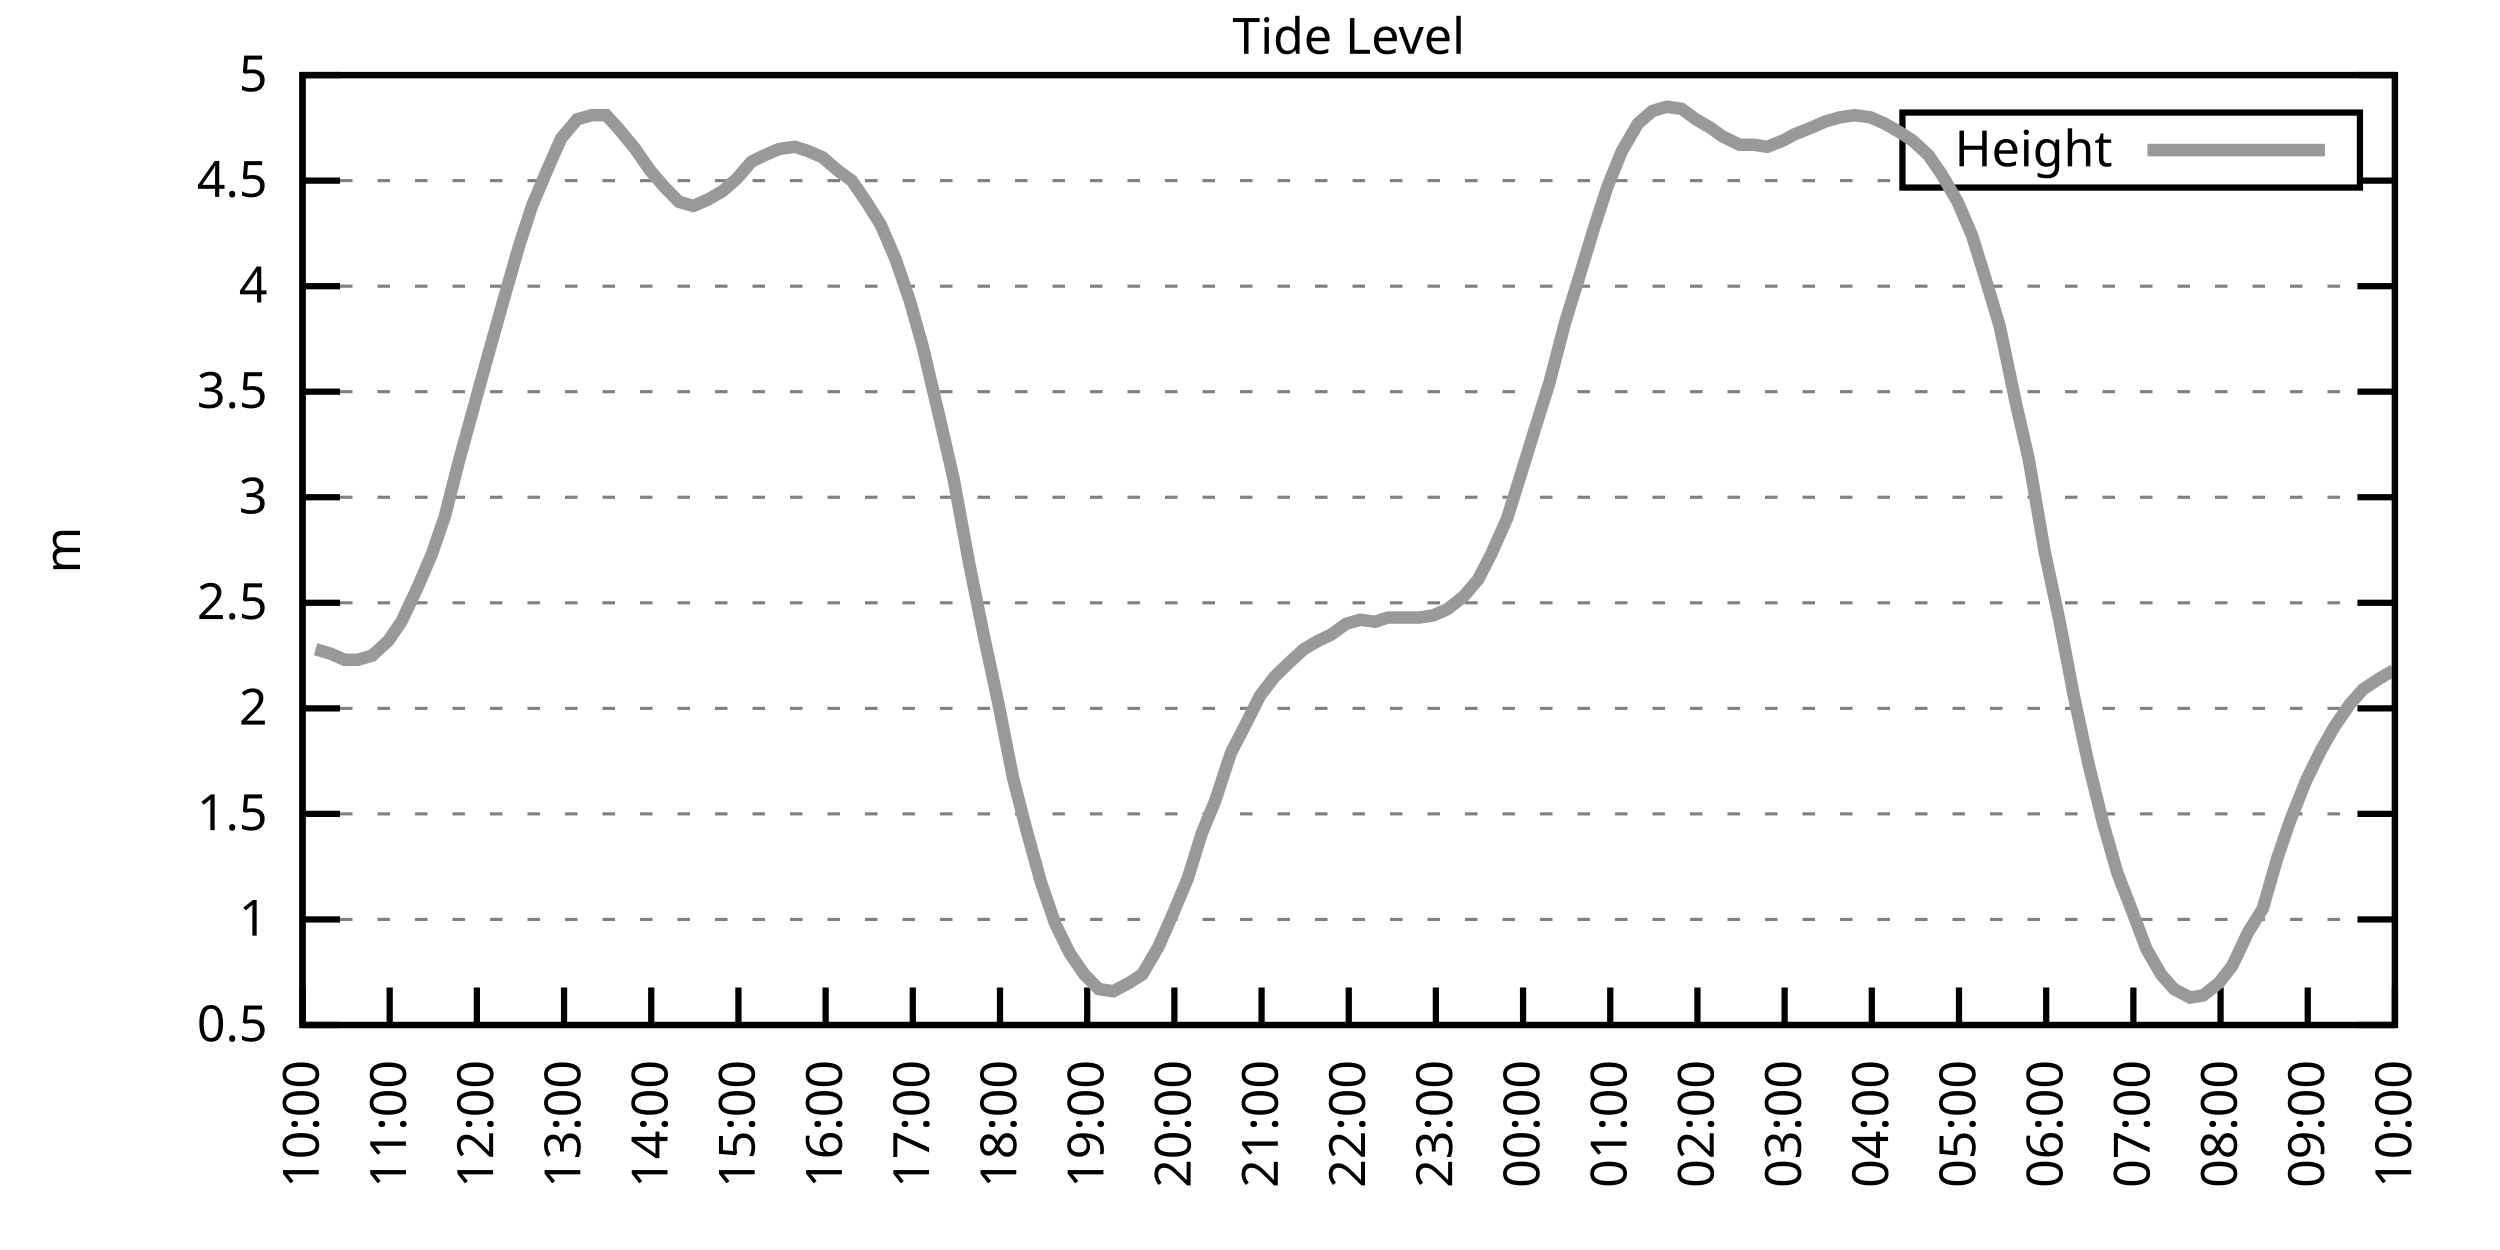
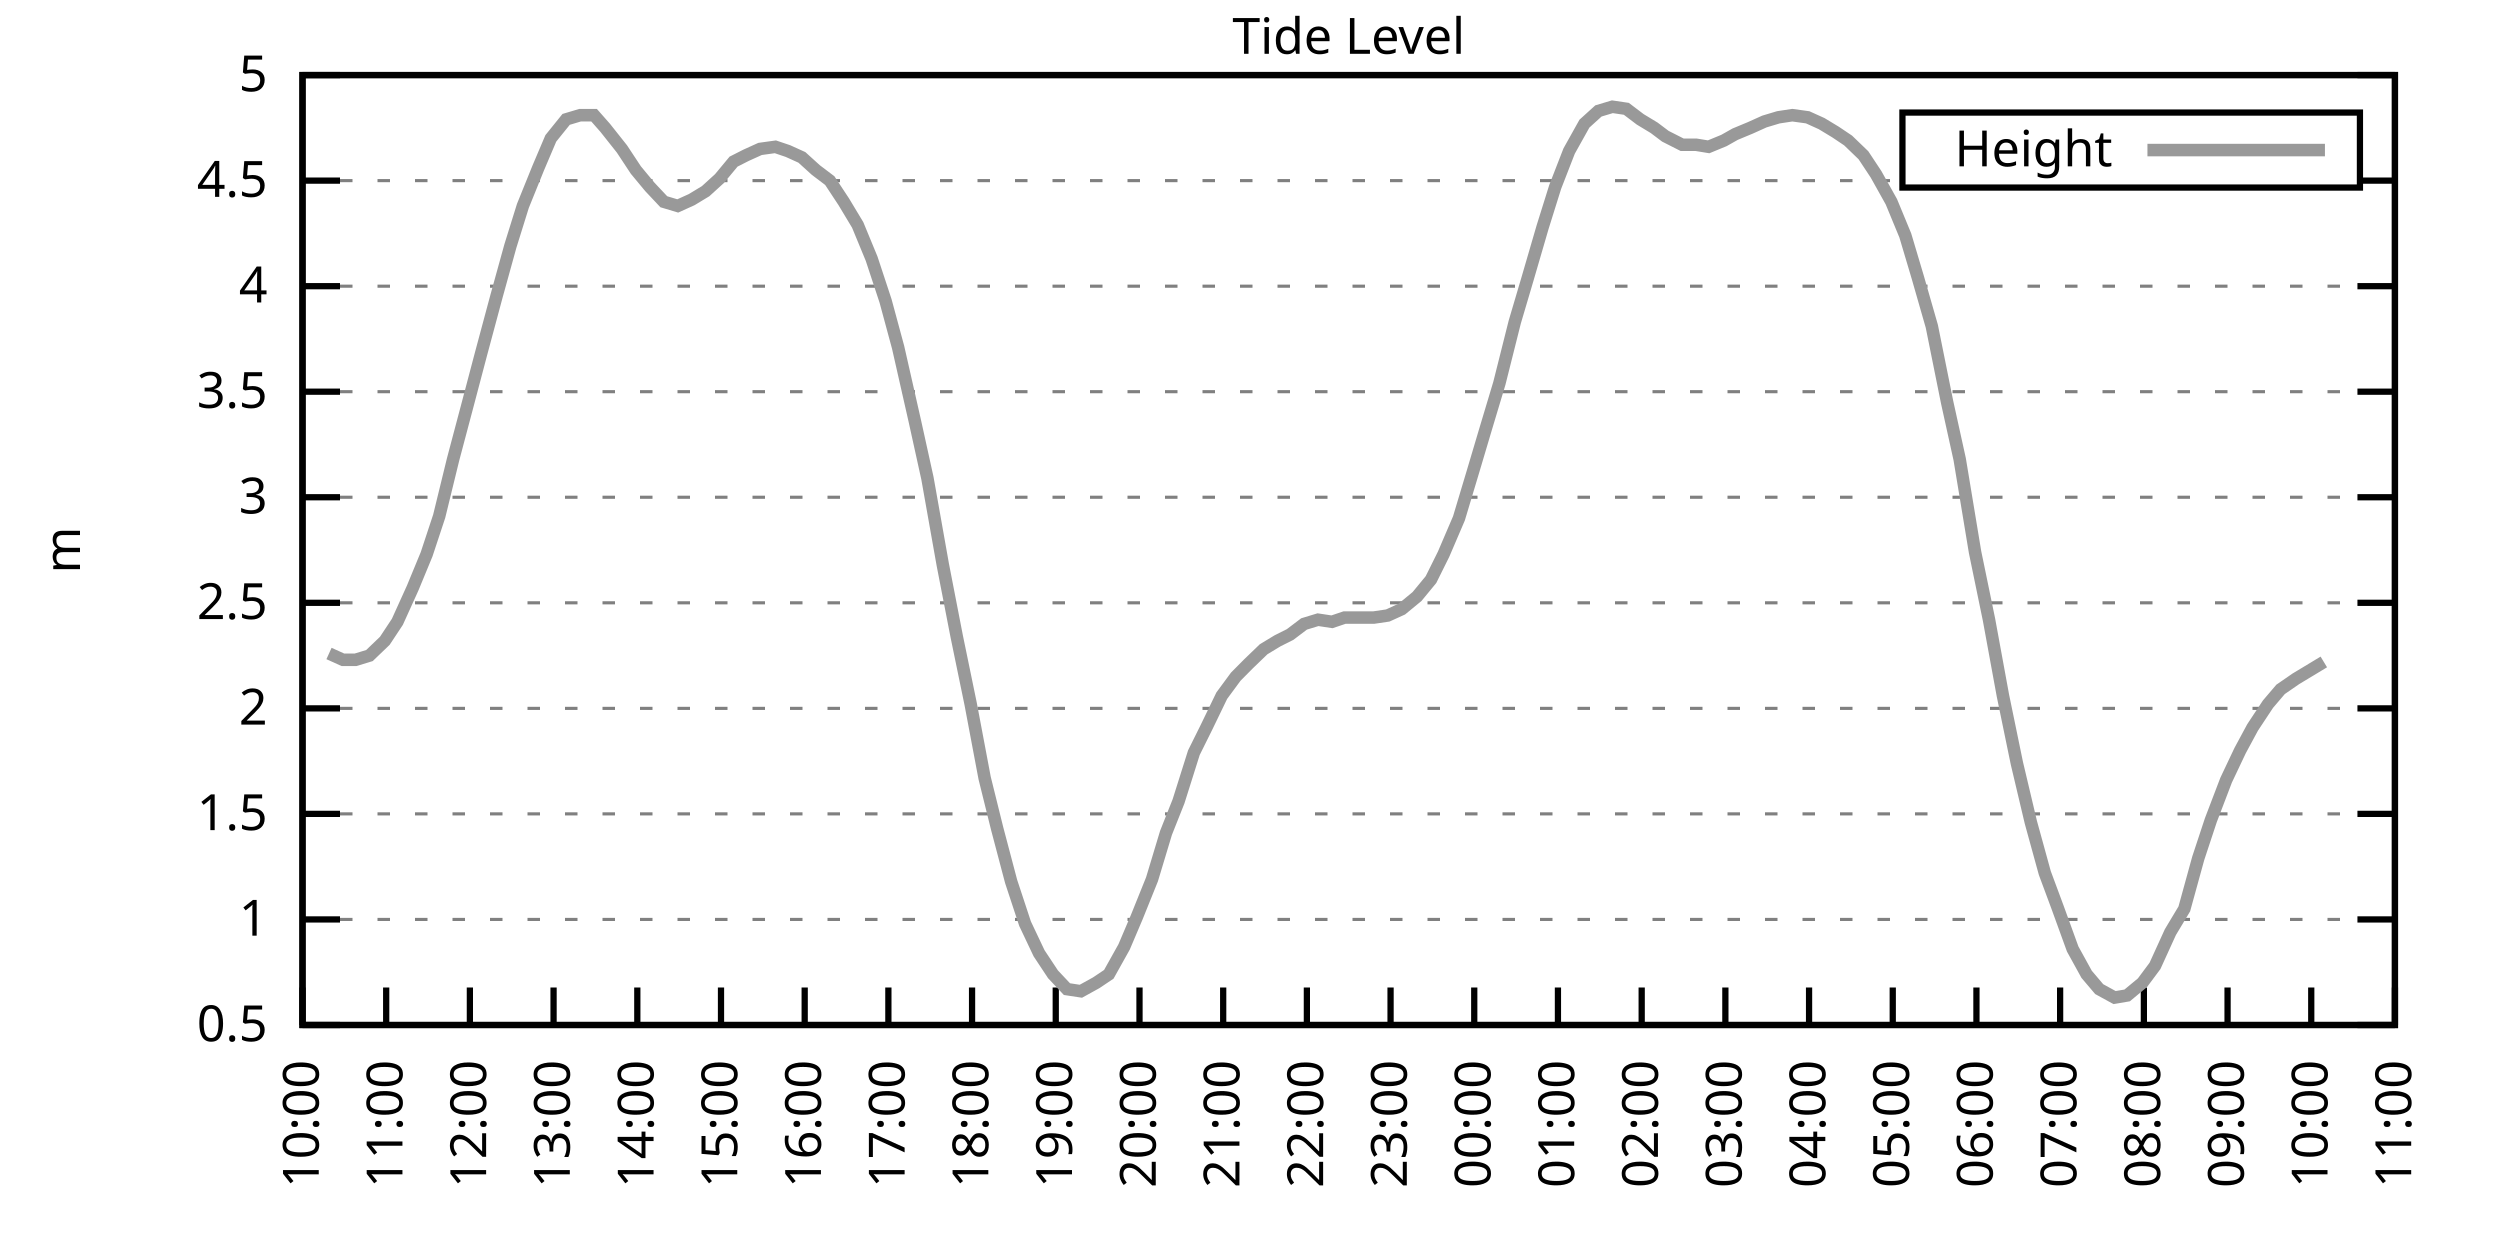
<svg xmlns="http://www.w3.org/2000/svg" xmlns:xlink="http://www.w3.org/1999/xlink" width="400" height="200" viewBox="0 0 400 200">
  <g id="gnuplot_canvas">
    <rect x="0" y="0" width="400" height="200" fill="none" />
    <defs>
      <circle id="gpDot" r="0.5" stroke-width="0.5" stroke="currentColor" />
      <path id="gpPt0" stroke-width="0.333" stroke="currentColor" d="M-1,0 h2 M0,-1 v2" />
      <path id="gpPt1" stroke-width="0.333" stroke="currentColor" d="M-1,-1 L1,1 M1,-1 L-1,1" />
      <path id="gpPt2" stroke-width="0.333" stroke="currentColor" d="M-1,0 L1,0 M0,-1 L0,1 M-1,-1 L1,1 M-1,1 L1,-1" />
      <rect id="gpPt3" stroke-width="0.333" stroke="currentColor" x="-1" y="-1" width="2" height="2" />
      <rect id="gpPt4" stroke-width="0.333" stroke="currentColor" fill="currentColor" x="-1" y="-1" width="2" height="2" />
      <circle id="gpPt5" stroke-width="0.333" stroke="currentColor" cx="0" cy="0" r="1" />
      <use xlink:href="#gpPt5" id="gpPt6" fill="currentColor" stroke="none" />
      <path id="gpPt7" stroke-width="0.333" stroke="currentColor" d="M0,-1.33 L-1.33,0.67 L1.33,0.67 z" />
      <use xlink:href="#gpPt7" id="gpPt8" fill="currentColor" stroke="none" />
      <use xlink:href="#gpPt7" id="gpPt9" stroke="currentColor" transform="rotate(180)" />
      <use xlink:href="#gpPt9" id="gpPt10" fill="currentColor" stroke="none" />
      <use xlink:href="#gpPt3" id="gpPt11" stroke="currentColor" transform="rotate(45)" />
      <use xlink:href="#gpPt11" id="gpPt12" fill="currentColor" stroke="none" />
      <path id="gpPt13" stroke-width="0.333" stroke="currentColor" d="M0,1.330 L1.265,0.411 L0.782,-1.067 L-0.782,-1.076 L-1.265,0.411 z" />
      <use xlink:href="#gpPt13" id="gpPt14" fill="currentColor" stroke="none" />
      <filter id="textbox" filterUnits="objectBoundingBox" x="0" y="0" height="1" width="1">
        <feFlood flood-color="white" flood-opacity="1" result="bgnd" />
        <feComposite in="SourceGraphic" in2="bgnd" operator="atop" />
      </filter>
      <filter id="greybox" filterUnits="objectBoundingBox" x="0" y="0" height="1" width="1">
        <feFlood flood-color="lightgrey" flood-opacity="1" result="grey" />
        <feComposite in="SourceGraphic" in2="grey" operator="atop" />
      </filter>
    </defs>
    <g fill="none" color="white" stroke="currentColor" stroke-width="1.00" stroke-linecap="butt" stroke-linejoin="miter">
</g>
    <g fill="none" color="black" stroke="currentColor" stroke-width="1.00" stroke-linecap="butt" stroke-linejoin="miter">
      <g stroke="none" shape-rendering="crispEdges">
        <polygon fill="rgb(255, 255, 255)" points="48.40,164.00 383.18,164.00 383.18,12.02 48.40,12.02 " />
      </g>
    </g>
    <g fill="none" color="black" stroke="currentColor" stroke-width="1.00" stroke-linecap="butt" stroke-linejoin="miter">
</g>
    <g fill="none" color="black" stroke="black" stroke-width="0.50" stroke-linecap="butt" stroke-linejoin="miter">
</g>
    <g fill="none" color="gray" stroke="currentColor" stroke-width="0.50" stroke-linecap="butt" stroke-linejoin="miter">
      <path stroke="gray" stroke-dasharray="2,4" class="gridline" d="M48.40,164.00 L383.19,164.00  " />
    </g>
    <g fill="none" color="gray" stroke="gray" stroke-width="1.00" stroke-linecap="butt" stroke-linejoin="miter">
</g>
    <g fill="none" color="black" stroke="currentColor" stroke-width="1.00" stroke-linecap="butt" stroke-linejoin="miter">
      <path stroke="black" d="M48.40,164.00 L54.40,164.00 M383.19,164.00 L377.19,164.00  " />
      <g transform="translate(42.80,166.60)" stroke="none" fill="black" font-family="Sans" font-size="8.00" text-anchor="end">
        <text>
          <tspan font-family="Sans"> 0.5</tspan>
        </text>
      </g>
    </g>
    <g fill="none" color="black" stroke="currentColor" stroke-width="1.00" stroke-linecap="butt" stroke-linejoin="miter">
</g>
    <g fill="none" color="black" stroke="black" stroke-width="0.50" stroke-linecap="butt" stroke-linejoin="miter">
</g>
    <g fill="none" color="gray" stroke="currentColor" stroke-width="0.50" stroke-linecap="butt" stroke-linejoin="miter">
      <path stroke="gray" stroke-dasharray="2,4" class="gridline" d="M48.40,147.11 L383.19,147.11  " />
    </g>
    <g fill="none" color="gray" stroke="gray" stroke-width="1.00" stroke-linecap="butt" stroke-linejoin="miter">
</g>
    <g fill="none" color="black" stroke="currentColor" stroke-width="1.00" stroke-linecap="butt" stroke-linejoin="miter">
      <path stroke="black" d="M48.40,147.11 L54.40,147.11 M383.19,147.11 L377.19,147.11  " />
      <g transform="translate(42.80,149.71)" stroke="none" fill="black" font-family="Sans" font-size="8.00" text-anchor="end">
        <text>
          <tspan font-family="Sans"> 1</tspan>
        </text>
      </g>
    </g>
    <g fill="none" color="black" stroke="currentColor" stroke-width="1.00" stroke-linecap="butt" stroke-linejoin="miter">
</g>
    <g fill="none" color="black" stroke="black" stroke-width="0.50" stroke-linecap="butt" stroke-linejoin="miter">
</g>
    <g fill="none" color="gray" stroke="currentColor" stroke-width="0.50" stroke-linecap="butt" stroke-linejoin="miter">
      <path stroke="gray" stroke-dasharray="2,4" class="gridline" d="M48.40,130.22 L383.19,130.22  " />
    </g>
    <g fill="none" color="gray" stroke="gray" stroke-width="1.00" stroke-linecap="butt" stroke-linejoin="miter">
</g>
    <g fill="none" color="black" stroke="currentColor" stroke-width="1.00" stroke-linecap="butt" stroke-linejoin="miter">
      <path stroke="black" d="M48.40,130.22 L54.40,130.22 M383.19,130.22 L377.19,130.22  " />
      <g transform="translate(42.80,132.82)" stroke="none" fill="black" font-family="Sans" font-size="8.00" text-anchor="end">
        <text>
          <tspan font-family="Sans"> 1.5</tspan>
        </text>
      </g>
    </g>
    <g fill="none" color="black" stroke="currentColor" stroke-width="1.00" stroke-linecap="butt" stroke-linejoin="miter">
</g>
    <g fill="none" color="black" stroke="black" stroke-width="0.50" stroke-linecap="butt" stroke-linejoin="miter">
</g>
    <g fill="none" color="gray" stroke="currentColor" stroke-width="0.50" stroke-linecap="butt" stroke-linejoin="miter">
      <path stroke="gray" stroke-dasharray="2,4" class="gridline" d="M48.40,113.34 L383.19,113.34  " />
    </g>
    <g fill="none" color="gray" stroke="gray" stroke-width="1.00" stroke-linecap="butt" stroke-linejoin="miter">
</g>
    <g fill="none" color="black" stroke="currentColor" stroke-width="1.00" stroke-linecap="butt" stroke-linejoin="miter">
      <path stroke="black" d="M48.40,113.34 L54.40,113.34 M383.19,113.34 L377.19,113.34  " />
      <g transform="translate(42.80,115.94)" stroke="none" fill="black" font-family="Sans" font-size="8.00" text-anchor="end">
        <text>
          <tspan font-family="Sans"> 2</tspan>
        </text>
      </g>
    </g>
    <g fill="none" color="black" stroke="currentColor" stroke-width="1.00" stroke-linecap="butt" stroke-linejoin="miter">
</g>
    <g fill="none" color="black" stroke="black" stroke-width="0.50" stroke-linecap="butt" stroke-linejoin="miter">
</g>
    <g fill="none" color="gray" stroke="currentColor" stroke-width="0.50" stroke-linecap="butt" stroke-linejoin="miter">
      <path stroke="gray" stroke-dasharray="2,4" class="gridline" d="M48.40,96.45 L383.19,96.45  " />
    </g>
    <g fill="none" color="gray" stroke="gray" stroke-width="1.00" stroke-linecap="butt" stroke-linejoin="miter">
</g>
    <g fill="none" color="black" stroke="currentColor" stroke-width="1.00" stroke-linecap="butt" stroke-linejoin="miter">
      <path stroke="black" d="M48.40,96.45 L54.40,96.45 M383.19,96.45 L377.19,96.45  " />
      <g transform="translate(42.80,99.05)" stroke="none" fill="black" font-family="Sans" font-size="8.00" text-anchor="end">
        <text>
          <tspan font-family="Sans"> 2.5</tspan>
        </text>
      </g>
    </g>
    <g fill="none" color="black" stroke="currentColor" stroke-width="1.00" stroke-linecap="butt" stroke-linejoin="miter">
</g>
    <g fill="none" color="black" stroke="black" stroke-width="0.50" stroke-linecap="butt" stroke-linejoin="miter">
</g>
    <g fill="none" color="gray" stroke="currentColor" stroke-width="0.50" stroke-linecap="butt" stroke-linejoin="miter">
      <path stroke="gray" stroke-dasharray="2,4" class="gridline" d="M48.40,79.56 L383.19,79.56  " />
    </g>
    <g fill="none" color="gray" stroke="gray" stroke-width="1.00" stroke-linecap="butt" stroke-linejoin="miter">
</g>
    <g fill="none" color="black" stroke="currentColor" stroke-width="1.00" stroke-linecap="butt" stroke-linejoin="miter">
      <path stroke="black" d="M48.40,79.56 L54.40,79.56 M383.19,79.56 L377.19,79.56  " />
      <g transform="translate(42.80,82.16)" stroke="none" fill="black" font-family="Sans" font-size="8.00" text-anchor="end">
        <text>
          <tspan font-family="Sans"> 3</tspan>
        </text>
      </g>
    </g>
    <g fill="none" color="black" stroke="currentColor" stroke-width="1.00" stroke-linecap="butt" stroke-linejoin="miter">
</g>
    <g fill="none" color="black" stroke="black" stroke-width="0.50" stroke-linecap="butt" stroke-linejoin="miter">
</g>
    <g fill="none" color="gray" stroke="currentColor" stroke-width="0.50" stroke-linecap="butt" stroke-linejoin="miter">
      <path stroke="gray" stroke-dasharray="2,4" class="gridline" d="M48.40,62.67 L383.19,62.67  " />
    </g>
    <g fill="none" color="gray" stroke="gray" stroke-width="1.00" stroke-linecap="butt" stroke-linejoin="miter">
</g>
    <g fill="none" color="black" stroke="currentColor" stroke-width="1.00" stroke-linecap="butt" stroke-linejoin="miter">
      <path stroke="black" d="M48.40,62.67 L54.40,62.67 M383.19,62.67 L377.19,62.67  " />
      <g transform="translate(42.80,65.27)" stroke="none" fill="black" font-family="Sans" font-size="8.00" text-anchor="end">
        <text>
          <tspan font-family="Sans"> 3.5</tspan>
        </text>
      </g>
    </g>
    <g fill="none" color="black" stroke="currentColor" stroke-width="1.00" stroke-linecap="butt" stroke-linejoin="miter">
</g>
    <g fill="none" color="black" stroke="black" stroke-width="0.50" stroke-linecap="butt" stroke-linejoin="miter">
</g>
    <g fill="none" color="gray" stroke="currentColor" stroke-width="0.50" stroke-linecap="butt" stroke-linejoin="miter">
      <path stroke="gray" stroke-dasharray="2,4" class="gridline" d="M48.40,45.79 L383.19,45.79  " />
    </g>
    <g fill="none" color="gray" stroke="gray" stroke-width="1.00" stroke-linecap="butt" stroke-linejoin="miter">
</g>
    <g fill="none" color="black" stroke="currentColor" stroke-width="1.00" stroke-linecap="butt" stroke-linejoin="miter">
      <path stroke="black" d="M48.40,45.79 L54.40,45.79 M383.19,45.79 L377.19,45.79  " />
      <g transform="translate(42.80,48.39)" stroke="none" fill="black" font-family="Sans" font-size="8.00" text-anchor="end">
        <text>
          <tspan font-family="Sans"> 4</tspan>
        </text>
      </g>
    </g>
    <g fill="none" color="black" stroke="currentColor" stroke-width="1.00" stroke-linecap="butt" stroke-linejoin="miter">
</g>
    <g fill="none" color="black" stroke="black" stroke-width="0.50" stroke-linecap="butt" stroke-linejoin="miter">
</g>
    <g fill="none" color="gray" stroke="currentColor" stroke-width="0.50" stroke-linecap="butt" stroke-linejoin="miter">
      <path stroke="gray" stroke-dasharray="2,4" class="gridline" d="M48.40,28.90 L304.39,28.90 M377.59,28.90 L383.19,28.90  " />
    </g>
    <g fill="none" color="gray" stroke="gray" stroke-width="1.00" stroke-linecap="butt" stroke-linejoin="miter">
</g>
    <g fill="none" color="black" stroke="currentColor" stroke-width="1.00" stroke-linecap="butt" stroke-linejoin="miter">
      <path stroke="black" d="M48.40,28.90 L54.40,28.90 M383.19,28.90 L377.19,28.90  " />
      <g transform="translate(42.80,31.50)" stroke="none" fill="black" font-family="Sans" font-size="8.00" text-anchor="end">
        <text>
          <tspan font-family="Sans"> 4.5</tspan>
        </text>
      </g>
    </g>
    <g fill="none" color="black" stroke="currentColor" stroke-width="1.00" stroke-linecap="butt" stroke-linejoin="miter">
</g>
    <g fill="none" color="black" stroke="black" stroke-width="0.50" stroke-linecap="butt" stroke-linejoin="miter">
</g>
    <g fill="none" color="gray" stroke="currentColor" stroke-width="0.50" stroke-linecap="butt" stroke-linejoin="miter">
      <path stroke="gray" stroke-dasharray="2,4" class="gridline" d="M48.40,12.01 L383.19,12.01  " />
    </g>
    <g fill="none" color="gray" stroke="gray" stroke-width="1.00" stroke-linecap="butt" stroke-linejoin="miter">
</g>
    <g fill="none" color="black" stroke="currentColor" stroke-width="1.00" stroke-linecap="butt" stroke-linejoin="miter">
      <path stroke="black" d="M48.40,12.01 L54.40,12.01 M383.19,12.01 L377.19,12.01  " />
      <g transform="translate(42.80,14.61)" stroke="none" fill="black" font-family="Sans" font-size="8.00" text-anchor="end">
        <text>
          <tspan font-family="Sans"> 5</tspan>
        </text>
      </g>
    </g>
    <g fill="none" color="black" stroke="currentColor" stroke-width="1.00" stroke-linecap="butt" stroke-linejoin="miter">
      <path stroke="black" d="M48.40,164.00 L48.40,158.00  " />
      <g transform="translate(51.00,169.60) rotate(270.00)" stroke="none" fill="black" font-family="Sans" font-size="8.00" text-anchor="end">
        <text>
          <tspan font-family="Sans">10:00</tspan>
        </text>
      </g>
    </g>
    <g fill="none" color="black" stroke="currentColor" stroke-width="1.00" stroke-linecap="butt" stroke-linejoin="miter">
-       <path stroke="black" d="M62.35,164.00 L62.35,158.00  " />
-       <g transform="translate(64.95,169.60) rotate(270.00)" stroke="none" fill="black" font-family="Sans" font-size="8.00" text-anchor="end">
+       <path stroke="black" d="M61.79,164.00 L61.79,158.00  " />
+       <g transform="translate(64.39,169.60) rotate(270.00)" stroke="none" fill="black" font-family="Sans" font-size="8.00" text-anchor="end">
        <text>
          <tspan font-family="Sans">11:00</tspan>
        </text>
      </g>
    </g>
    <g fill="none" color="black" stroke="currentColor" stroke-width="1.00" stroke-linecap="butt" stroke-linejoin="miter">
-       <path stroke="black" d="M76.30,164.00 L76.30,158.00  " />
-       <g transform="translate(78.90,169.60) rotate(270.00)" stroke="none" fill="black" font-family="Sans" font-size="8.00" text-anchor="end">
+       <path stroke="black" d="M75.18,164.00 L75.18,158.00  " />
+       <g transform="translate(77.78,169.60) rotate(270.00)" stroke="none" fill="black" font-family="Sans" font-size="8.00" text-anchor="end">
        <text>
          <tspan font-family="Sans">12:00</tspan>
        </text>
      </g>
    </g>
    <g fill="none" color="black" stroke="currentColor" stroke-width="1.00" stroke-linecap="butt" stroke-linejoin="miter">
-       <path stroke="black" d="M90.25,164.00 L90.25,158.00  " />
-       <g transform="translate(92.85,169.60) rotate(270.00)" stroke="none" fill="black" font-family="Sans" font-size="8.00" text-anchor="end">
+       <path stroke="black" d="M88.57,164.00 L88.57,158.00  " />
+       <g transform="translate(91.17,169.60) rotate(270.00)" stroke="none" fill="black" font-family="Sans" font-size="8.00" text-anchor="end">
        <text>
          <tspan font-family="Sans">13:00</tspan>
        </text>
      </g>
    </g>
    <g fill="none" color="black" stroke="currentColor" stroke-width="1.00" stroke-linecap="butt" stroke-linejoin="miter">
-       <path stroke="black" d="M104.20,164.00 L104.20,158.00  " />
-       <g transform="translate(106.80,169.60) rotate(270.00)" stroke="none" fill="black" font-family="Sans" font-size="8.00" text-anchor="end">
+       <path stroke="black" d="M101.97,164.00 L101.97,158.00  " />
+       <g transform="translate(104.57,169.60) rotate(270.00)" stroke="none" fill="black" font-family="Sans" font-size="8.00" text-anchor="end">
        <text>
          <tspan font-family="Sans">14:00</tspan>
        </text>
      </g>
    </g>
    <g fill="none" color="black" stroke="currentColor" stroke-width="1.00" stroke-linecap="butt" stroke-linejoin="miter">
-       <path stroke="black" d="M118.15,164.00 L118.15,158.00  " />
-       <g transform="translate(120.75,169.60) rotate(270.00)" stroke="none" fill="black" font-family="Sans" font-size="8.00" text-anchor="end">
+       <path stroke="black" d="M115.36,164.00 L115.36,158.00  " />
+       <g transform="translate(117.96,169.60) rotate(270.00)" stroke="none" fill="black" font-family="Sans" font-size="8.00" text-anchor="end">
        <text>
          <tspan font-family="Sans">15:00</tspan>
        </text>
      </g>
    </g>
    <g fill="none" color="black" stroke="currentColor" stroke-width="1.00" stroke-linecap="butt" stroke-linejoin="miter">
-       <path stroke="black" d="M132.10,164.00 L132.10,158.00  " />
-       <g transform="translate(134.70,169.60) rotate(270.00)" stroke="none" fill="black" font-family="Sans" font-size="8.00" text-anchor="end">
+       <path stroke="black" d="M128.75,164.00 L128.75,158.00  " />
+       <g transform="translate(131.35,169.60) rotate(270.00)" stroke="none" fill="black" font-family="Sans" font-size="8.00" text-anchor="end">
        <text>
          <tspan font-family="Sans">16:00</tspan>
        </text>
      </g>
    </g>
    <g fill="none" color="black" stroke="currentColor" stroke-width="1.00" stroke-linecap="butt" stroke-linejoin="miter">
-       <path stroke="black" d="M146.05,164.00 L146.05,158.00  " />
-       <g transform="translate(148.65,169.60) rotate(270.00)" stroke="none" fill="black" font-family="Sans" font-size="8.00" text-anchor="end">
+       <path stroke="black" d="M142.14,164.00 L142.14,158.00  " />
+       <g transform="translate(144.74,169.60) rotate(270.00)" stroke="none" fill="black" font-family="Sans" font-size="8.00" text-anchor="end">
        <text>
          <tspan font-family="Sans">17:00</tspan>
        </text>
      </g>
    </g>
    <g fill="none" color="black" stroke="currentColor" stroke-width="1.00" stroke-linecap="butt" stroke-linejoin="miter">
-       <path stroke="black" d="M160.00,164.00 L160.00,158.00  " />
-       <g transform="translate(162.60,169.60) rotate(270.00)" stroke="none" fill="black" font-family="Sans" font-size="8.00" text-anchor="end">
+       <path stroke="black" d="M155.53,164.00 L155.53,158.00  " />
+       <g transform="translate(158.13,169.60) rotate(270.00)" stroke="none" fill="black" font-family="Sans" font-size="8.00" text-anchor="end">
        <text>
          <tspan font-family="Sans">18:00</tspan>
        </text>
      </g>
    </g>
    <g fill="none" color="black" stroke="currentColor" stroke-width="1.00" stroke-linecap="butt" stroke-linejoin="miter">
-       <path stroke="black" d="M173.95,164.00 L173.95,158.00  " />
-       <g transform="translate(176.55,169.60) rotate(270.00)" stroke="none" fill="black" font-family="Sans" font-size="8.00" text-anchor="end">
+       <path stroke="black" d="M168.92,164.00 L168.92,158.00  " />
+       <g transform="translate(171.52,169.60) rotate(270.00)" stroke="none" fill="black" font-family="Sans" font-size="8.00" text-anchor="end">
        <text>
          <tspan font-family="Sans">19:00</tspan>
        </text>
      </g>
    </g>
    <g fill="none" color="black" stroke="currentColor" stroke-width="1.00" stroke-linecap="butt" stroke-linejoin="miter">
-       <path stroke="black" d="M187.90,164.00 L187.90,158.00  " />
-       <g transform="translate(190.50,169.60) rotate(270.00)" stroke="none" fill="black" font-family="Sans" font-size="8.00" text-anchor="end">
+       <path stroke="black" d="M182.32,164.00 L182.32,158.00  " />
+       <g transform="translate(184.92,169.60) rotate(270.00)" stroke="none" fill="black" font-family="Sans" font-size="8.00" text-anchor="end">
        <text>
          <tspan font-family="Sans">20:00</tspan>
        </text>
      </g>
    </g>
    <g fill="none" color="black" stroke="currentColor" stroke-width="1.00" stroke-linecap="butt" stroke-linejoin="miter">
-       <path stroke="black" d="M201.85,164.00 L201.85,158.00  " />
-       <g transform="translate(204.45,169.60) rotate(270.00)" stroke="none" fill="black" font-family="Sans" font-size="8.00" text-anchor="end">
+       <path stroke="black" d="M195.71,164.00 L195.71,158.00  " />
+       <g transform="translate(198.31,169.60) rotate(270.00)" stroke="none" fill="black" font-family="Sans" font-size="8.00" text-anchor="end">
        <text>
          <tspan font-family="Sans">21:00</tspan>
        </text>
      </g>
    </g>
    <g fill="none" color="black" stroke="currentColor" stroke-width="1.00" stroke-linecap="butt" stroke-linejoin="miter">
-       <path stroke="black" d="M215.80,164.00 L215.80,158.00  " />
-       <g transform="translate(218.40,169.60) rotate(270.00)" stroke="none" fill="black" font-family="Sans" font-size="8.00" text-anchor="end">
+       <path stroke="black" d="M209.10,164.00 L209.10,158.00  " />
+       <g transform="translate(211.70,169.60) rotate(270.00)" stroke="none" fill="black" font-family="Sans" font-size="8.00" text-anchor="end">
        <text>
          <tspan font-family="Sans">22:00</tspan>
        </text>
      </g>
    </g>
    <g fill="none" color="black" stroke="currentColor" stroke-width="1.00" stroke-linecap="butt" stroke-linejoin="miter">
-       <path stroke="black" d="M229.74,164.00 L229.74,158.00  " />
-       <g transform="translate(232.34,169.60) rotate(270.00)" stroke="none" fill="black" font-family="Sans" font-size="8.00" text-anchor="end">
+       <path stroke="black" d="M222.49,164.00 L222.49,158.00  " />
+       <g transform="translate(225.09,169.60) rotate(270.00)" stroke="none" fill="black" font-family="Sans" font-size="8.00" text-anchor="end">
        <text>
          <tspan font-family="Sans">23:00</tspan>
        </text>
      </g>
    </g>
    <g fill="none" color="black" stroke="currentColor" stroke-width="1.00" stroke-linecap="butt" stroke-linejoin="miter">
-       <path stroke="black" d="M243.69,164.00 L243.69,158.00  " />
-       <g transform="translate(246.29,169.60) rotate(270.00)" stroke="none" fill="black" font-family="Sans" font-size="8.00" text-anchor="end">
+       <path stroke="black" d="M235.88,164.00 L235.88,158.00  " />
+       <g transform="translate(238.48,169.60) rotate(270.00)" stroke="none" fill="black" font-family="Sans" font-size="8.00" text-anchor="end">
        <text>
          <tspan font-family="Sans">00:00</tspan>
        </text>
      </g>
    </g>
    <g fill="none" color="black" stroke="currentColor" stroke-width="1.00" stroke-linecap="butt" stroke-linejoin="miter">
-       <path stroke="black" d="M257.64,164.00 L257.64,158.00  " />
-       <g transform="translate(260.24,169.60) rotate(270.00)" stroke="none" fill="black" font-family="Sans" font-size="8.00" text-anchor="end">
+       <path stroke="black" d="M249.27,164.00 L249.27,158.00  " />
+       <g transform="translate(251.87,169.60) rotate(270.00)" stroke="none" fill="black" font-family="Sans" font-size="8.00" text-anchor="end">
        <text>
          <tspan font-family="Sans">01:00</tspan>
        </text>
      </g>
    </g>
    <g fill="none" color="black" stroke="currentColor" stroke-width="1.00" stroke-linecap="butt" stroke-linejoin="miter">
-       <path stroke="black" d="M271.59,164.00 L271.59,158.00  " />
-       <g transform="translate(274.19,169.60) rotate(270.00)" stroke="none" fill="black" font-family="Sans" font-size="8.00" text-anchor="end">
+       <path stroke="black" d="M262.67,164.00 L262.67,158.00  " />
+       <g transform="translate(265.27,169.60) rotate(270.00)" stroke="none" fill="black" font-family="Sans" font-size="8.00" text-anchor="end">
        <text>
          <tspan font-family="Sans">02:00</tspan>
        </text>
      </g>
    </g>
    <g fill="none" color="black" stroke="currentColor" stroke-width="1.00" stroke-linecap="butt" stroke-linejoin="miter">
-       <path stroke="black" d="M285.54,164.00 L285.54,158.00  " />
-       <g transform="translate(288.14,169.60) rotate(270.00)" stroke="none" fill="black" font-family="Sans" font-size="8.00" text-anchor="end">
+       <path stroke="black" d="M276.06,164.00 L276.06,158.00  " />
+       <g transform="translate(278.66,169.60) rotate(270.00)" stroke="none" fill="black" font-family="Sans" font-size="8.00" text-anchor="end">
        <text>
          <tspan font-family="Sans">03:00</tspan>
        </text>
      </g>
    </g>
    <g fill="none" color="black" stroke="currentColor" stroke-width="1.00" stroke-linecap="butt" stroke-linejoin="miter">
-       <path stroke="black" d="M299.49,164.00 L299.49,158.00  " />
-       <g transform="translate(302.09,169.60) rotate(270.00)" stroke="none" fill="black" font-family="Sans" font-size="8.00" text-anchor="end">
+       <path stroke="black" d="M289.45,164.00 L289.45,158.00  " />
+       <g transform="translate(292.05,169.60) rotate(270.00)" stroke="none" fill="black" font-family="Sans" font-size="8.00" text-anchor="end">
        <text>
          <tspan font-family="Sans">04:00</tspan>
        </text>
      </g>
    </g>
    <g fill="none" color="black" stroke="currentColor" stroke-width="1.00" stroke-linecap="butt" stroke-linejoin="miter">
-       <path stroke="black" d="M313.44,164.00 L313.44,158.00  " />
-       <g transform="translate(316.04,169.60) rotate(270.00)" stroke="none" fill="black" font-family="Sans" font-size="8.00" text-anchor="end">
+       <path stroke="black" d="M302.84,164.00 L302.84,158.00  " />
+       <g transform="translate(305.44,169.60) rotate(270.00)" stroke="none" fill="black" font-family="Sans" font-size="8.00" text-anchor="end">
        <text>
          <tspan font-family="Sans">05:00</tspan>
        </text>
      </g>
    </g>
    <g fill="none" color="black" stroke="currentColor" stroke-width="1.00" stroke-linecap="butt" stroke-linejoin="miter">
-       <path stroke="black" d="M327.39,164.00 L327.39,158.00  " />
-       <g transform="translate(329.99,169.60) rotate(270.00)" stroke="none" fill="black" font-family="Sans" font-size="8.00" text-anchor="end">
+       <path stroke="black" d="M316.23,164.00 L316.23,158.00  " />
+       <g transform="translate(318.83,169.60) rotate(270.00)" stroke="none" fill="black" font-family="Sans" font-size="8.00" text-anchor="end">
        <text>
          <tspan font-family="Sans">06:00</tspan>
        </text>
      </g>
    </g>
    <g fill="none" color="black" stroke="currentColor" stroke-width="1.00" stroke-linecap="butt" stroke-linejoin="miter">
-       <path stroke="black" d="M341.34,164.00 L341.34,158.00  " />
-       <g transform="translate(343.94,169.60) rotate(270.00)" stroke="none" fill="black" font-family="Sans" font-size="8.00" text-anchor="end">
+       <path stroke="black" d="M329.62,164.00 L329.62,158.00  " />
+       <g transform="translate(332.22,169.60) rotate(270.00)" stroke="none" fill="black" font-family="Sans" font-size="8.00" text-anchor="end">
        <text>
          <tspan font-family="Sans">07:00</tspan>
        </text>
      </g>
    </g>
    <g fill="none" color="black" stroke="currentColor" stroke-width="1.00" stroke-linecap="butt" stroke-linejoin="miter">
-       <path stroke="black" d="M355.29,164.00 L355.29,158.00  " />
-       <g transform="translate(357.89,169.60) rotate(270.00)" stroke="none" fill="black" font-family="Sans" font-size="8.00" text-anchor="end">
+       <path stroke="black" d="M343.02,164.00 L343.02,158.00  " />
+       <g transform="translate(345.62,169.60) rotate(270.00)" stroke="none" fill="black" font-family="Sans" font-size="8.00" text-anchor="end">
        <text>
          <tspan font-family="Sans">08:00</tspan>
        </text>
      </g>
    </g>
    <g fill="none" color="black" stroke="currentColor" stroke-width="1.00" stroke-linecap="butt" stroke-linejoin="miter">
-       <path stroke="black" d="M369.24,164.00 L369.24,158.00  " />
-       <g transform="translate(371.84,169.60) rotate(270.00)" stroke="none" fill="black" font-family="Sans" font-size="8.00" text-anchor="end">
+       <path stroke="black" d="M356.41,164.00 L356.41,158.00  " />
+       <g transform="translate(359.01,169.60) rotate(270.00)" stroke="none" fill="black" font-family="Sans" font-size="8.00" text-anchor="end">
        <text>
          <tspan font-family="Sans">09:00</tspan>
+         </text>
+       </g>
+     </g>
+     <g fill="none" color="black" stroke="currentColor" stroke-width="1.00" stroke-linecap="butt" stroke-linejoin="miter">
+       <path stroke="black" d="M369.80,164.00 L369.80,158.00  " />
+       <g transform="translate(372.40,169.60) rotate(270.00)" stroke="none" fill="black" font-family="Sans" font-size="8.00" text-anchor="end">
+         <text>
+           <tspan font-family="Sans">10:00</tspan>
        </text>
      </g>
    </g>
    <g fill="none" color="black" stroke="currentColor" stroke-width="1.00" stroke-linecap="butt" stroke-linejoin="miter">
      <path stroke="black" d="M383.19,164.00 L383.19,158.00  " />
      <g transform="translate(385.79,169.60) rotate(270.00)" stroke="none" fill="black" font-family="Sans" font-size="8.00" text-anchor="end">
        <text>
-           <tspan font-family="Sans">10:00</tspan>
+           <tspan font-family="Sans">11:00</tspan>
        </text>
      </g>
    </g>
    <g fill="none" color="black" stroke="currentColor" stroke-width="1.00" stroke-linecap="butt" stroke-linejoin="miter">
</g>
    <g fill="none" color="black" stroke="currentColor" stroke-width="1.00" stroke-linecap="butt" stroke-linejoin="miter">
      <path stroke="black" d="M48.40,12.01 L48.40,164.00 L383.19,164.00 L383.19,12.01 L48.40,12.01 Z  " />
    </g>
    <g fill="none" color="black" stroke="currentColor" stroke-width="1.00" stroke-linecap="butt" stroke-linejoin="miter">
</g>
    <g fill="none" color="black" stroke="currentColor" stroke-width="1.00" stroke-linecap="butt" stroke-linejoin="miter">
      <path stroke="black" d="M304.39,30.01 L304.39,18.01 L377.59,18.01 L377.59,30.01 L304.39,30.01 Z  " />
    </g>
    <g id="Tide_level_plot_1">
      <g fill="none" color="white" stroke="black" stroke-width="2.00" stroke-linecap="butt" stroke-linejoin="miter">
</g>
      <g fill="none" color="black" stroke="currentColor" stroke-width="2.00" stroke-linecap="butt" stroke-linejoin="miter">
        <g transform="translate(337.99,26.61)" stroke="none" fill="black" font-family="Sans" font-size="8.00" text-anchor="end">
          <text>
            <tspan font-family="Sans">Height</tspan>
          </text>
        </g>
      </g>
      <g fill="none" color="black" stroke="currentColor" stroke-width="2.00" stroke-linecap="butt" stroke-linejoin="miter">
-         <path stroke="rgb(153, 153, 153)" d="M343.59,24.01 L371.99,24.01 M50.49,103.88 L52.82,104.56 L55.14,105.57 L57.23,105.57 L59.56,104.89 L62.12,102.53   L64.21,99.49 L66.77,94.08 L69.09,88.68 L71.18,82.60 L73.51,73.48 L75.83,65.04 L78.16,56.59 L80.72,47.47   L83.04,39.37 L85.13,32.95 L87.69,26.87 L89.78,22.14 L92.34,19.10 L94.67,18.43 L96.99,18.43 L98.85,20.45   L101.64,23.83 L103.97,27.21 L106.29,29.91 L108.62,32.28 L110.94,32.95 L113.27,31.94 L115.59,30.59 L117.92,28.56   L120.24,25.86 L122.33,24.84 L124.66,23.83 L127.22,23.49 L129.31,24.17 L131.63,25.18 L133.96,27.21 L136.28,28.90   L138.61,32.28 L140.93,35.99 L143.26,41.39 L145.58,48.15 L147.67,55.58 L150.46,67.40 L152.56,76.52 L155.11,90.37   L157.44,101.85 L159.76,112.66 L162.09,124.48 L164.18,132.59 L166.51,141.03 L168.83,147.79 L171.16,152.52 L173.48,155.89   L175.81,158.26 L178.13,158.60 L180.69,157.24 L182.78,155.89 L185.34,151.50 L187.43,146.77 L189.99,140.69 L192.31,133.26   L194.41,128.20 L196.96,120.43 L199.06,116.38 L201.61,111.31 L203.94,108.27 L206.03,106.24 L208.59,103.88 L210.91,102.53   L213.01,101.52 L215.33,99.83 L217.65,99.15 L219.98,99.49 L222.07,98.81 L224.86,98.81 L226.95,98.81 L229.28,98.48   L231.60,97.46 L234.16,95.44 L236.49,92.73 L238.58,88.68 L241.14,82.94 L243.46,75.51 L245.55,68.75 L247.88,61.32   L250.44,51.53 L252.53,44.77 L255.09,36.33 L257.18,29.91 L259.50,24.17 L262.06,19.78 L264.39,17.75 L266.71,17.08   L269.04,17.41 L271.36,19.10 L273.69,20.45 L275.55,21.80 L278.34,23.16 L280.66,23.16 L282.75,23.49 L285.31,22.48   L287.17,21.47 L289.73,20.45 L292.05,19.44 L294.38,18.77 L296.70,18.43 L299.26,18.77 L301.58,19.78 L303.91,21.13   L306.00,22.48 L308.56,24.84 L310.65,27.88 L313.21,32.28 L315.53,37.68 L317.63,44.43 L319.95,52.20 L322.51,64.36   L324.60,73.48 L327.16,88.34 L329.48,99.15 L331.81,111.31 L334.13,122.12 L336.46,131.58 L338.78,139.68 L340.88,145.09   L343.43,151.84 L345.76,155.89 L347.85,158.26 L350.41,159.61 L352.50,159.27 L355.06,157.24 L357.15,154.54 L359.71,149.14   L362.03,145.42 L364.36,137.32 L366.45,131.24 L369.01,124.82 L371.33,120.09 L373.43,116.38 L375.98,112.66 L378.08,110.30   L380.63,108.61 L382.96,107.26  " />
+         <path stroke="rgb(153, 153, 153)" d="M343.59,24.01 L371.99,24.01 M52.64,104.56 L54.87,105.57 L56.88,105.57 L59.11,104.89 L61.57,102.53 L63.58,99.49   L66.03,94.08 L68.26,88.68 L70.27,82.60 L72.50,73.48 L74.74,65.04 L76.97,56.59 L79.42,47.47 L81.66,39.37   L83.66,32.95 L86.12,26.87 L88.13,22.14 L90.58,19.10 L92.82,18.43 L95.05,18.43 L96.83,20.45 L99.51,23.83   L101.74,27.21 L103.98,29.91 L106.21,32.28 L108.44,32.95 L110.67,31.94 L112.90,30.59 L115.13,28.56 L117.37,25.86   L119.38,24.84 L121.61,23.83 L124.06,23.49 L126.07,24.17 L128.30,25.18 L130.54,27.21 L132.77,28.90 L135.00,32.28   L137.23,35.99 L139.46,41.39 L141.69,48.15 L143.70,55.58 L146.38,67.40 L148.39,76.52 L150.85,90.37 L153.08,101.85   L155.31,112.66 L157.54,124.48 L159.55,132.59 L161.78,141.03 L164.01,147.79 L166.25,152.52 L168.48,155.89 L170.71,158.26   L172.94,158.60 L175.40,157.24 L177.41,155.89 L179.86,151.50 L181.87,146.77 L184.32,140.69 L186.56,133.26 L188.57,128.20   L191.02,120.43 L193.03,116.38 L195.48,111.31 L197.72,108.27 L199.73,106.24 L202.18,103.88 L204.41,102.53 L206.42,101.52   L208.65,99.83 L210.88,99.15 L213.12,99.49 L215.13,98.81 L217.80,98.81 L219.81,98.81 L222.04,98.48 L224.28,97.46   L226.73,95.44 L228.96,92.73 L230.97,88.68 L233.43,82.94 L235.66,75.51 L237.67,68.75 L239.90,61.32 L242.36,51.53   L244.36,44.77 L246.82,36.33 L248.83,29.91 L251.06,24.17 L253.51,19.78 L255.75,17.75 L257.98,17.08 L260.21,17.41   L262.44,19.10 L264.67,20.45 L266.46,21.80 L269.14,23.16 L271.37,23.16 L273.38,23.49 L275.83,22.48 L277.62,21.47   L280.07,20.45 L282.31,19.44 L284.54,18.77 L286.77,18.43 L289.23,18.77 L291.46,19.78 L293.69,21.13 L295.70,22.48   L298.15,24.84 L300.16,27.88 L302.62,32.28 L304.85,37.68 L306.86,44.43 L309.09,52.20 L311.54,64.36 L313.55,73.48   L316.01,88.34 L318.24,99.15 L320.47,111.31 L322.70,122.12 L324.94,131.58 L327.17,139.68 L329.18,145.09 L331.63,151.84   L333.86,155.89 L335.87,158.26 L338.33,159.61 L340.34,159.27 L342.79,157.24 L344.80,154.54 L347.26,149.14 L349.49,145.42   L351.72,137.32 L353.73,131.24 L356.18,124.82 L358.42,120.09 L360.42,116.38 L362.88,112.66 L364.89,110.30 L367.34,108.61   L369.58,107.26 L371.81,105.91  " />
      </g>
    </g>
    <g fill="none" color="black" stroke="currentColor" stroke-width="2.00" stroke-linecap="butt" stroke-linejoin="miter">
</g>
    <g fill="none" color="black" stroke="black" stroke-width="1.00" stroke-linecap="butt" stroke-linejoin="miter">
</g>
    <g fill="none" color="black" stroke="currentColor" stroke-width="1.00" stroke-linecap="butt" stroke-linejoin="miter">
      <path stroke="black" d="M48.40,12.01 L48.40,164.00 L383.19,164.00 L383.19,12.01 L48.40,12.01 Z  " />
      <g transform="translate(12.80,88.01) rotate(270.00)" stroke="none" fill="black" font-family="Sans" font-size="8.00" text-anchor="middle">
        <text>
          <tspan font-family="Sans">m</tspan>
        </text>
      </g>
    </g>
    <g fill="none" color="black" stroke="currentColor" stroke-width="1.00" stroke-linecap="butt" stroke-linejoin="miter">
</g>
    <g fill="none" color="black" stroke="currentColor" stroke-width="1.00" stroke-linecap="butt" stroke-linejoin="miter">
      <g transform="translate(215.79,8.61)" stroke="none" fill="black" font-family="Sans" font-size="8.00" text-anchor="middle">
        <text>
          <tspan font-family="Sans">Tide Level</tspan>
        </text>
      </g>
    </g>
    <g fill="none" color="black" stroke="currentColor" stroke-width="1.00" stroke-linecap="butt" stroke-linejoin="miter">
</g>
  </g>
</svg>
